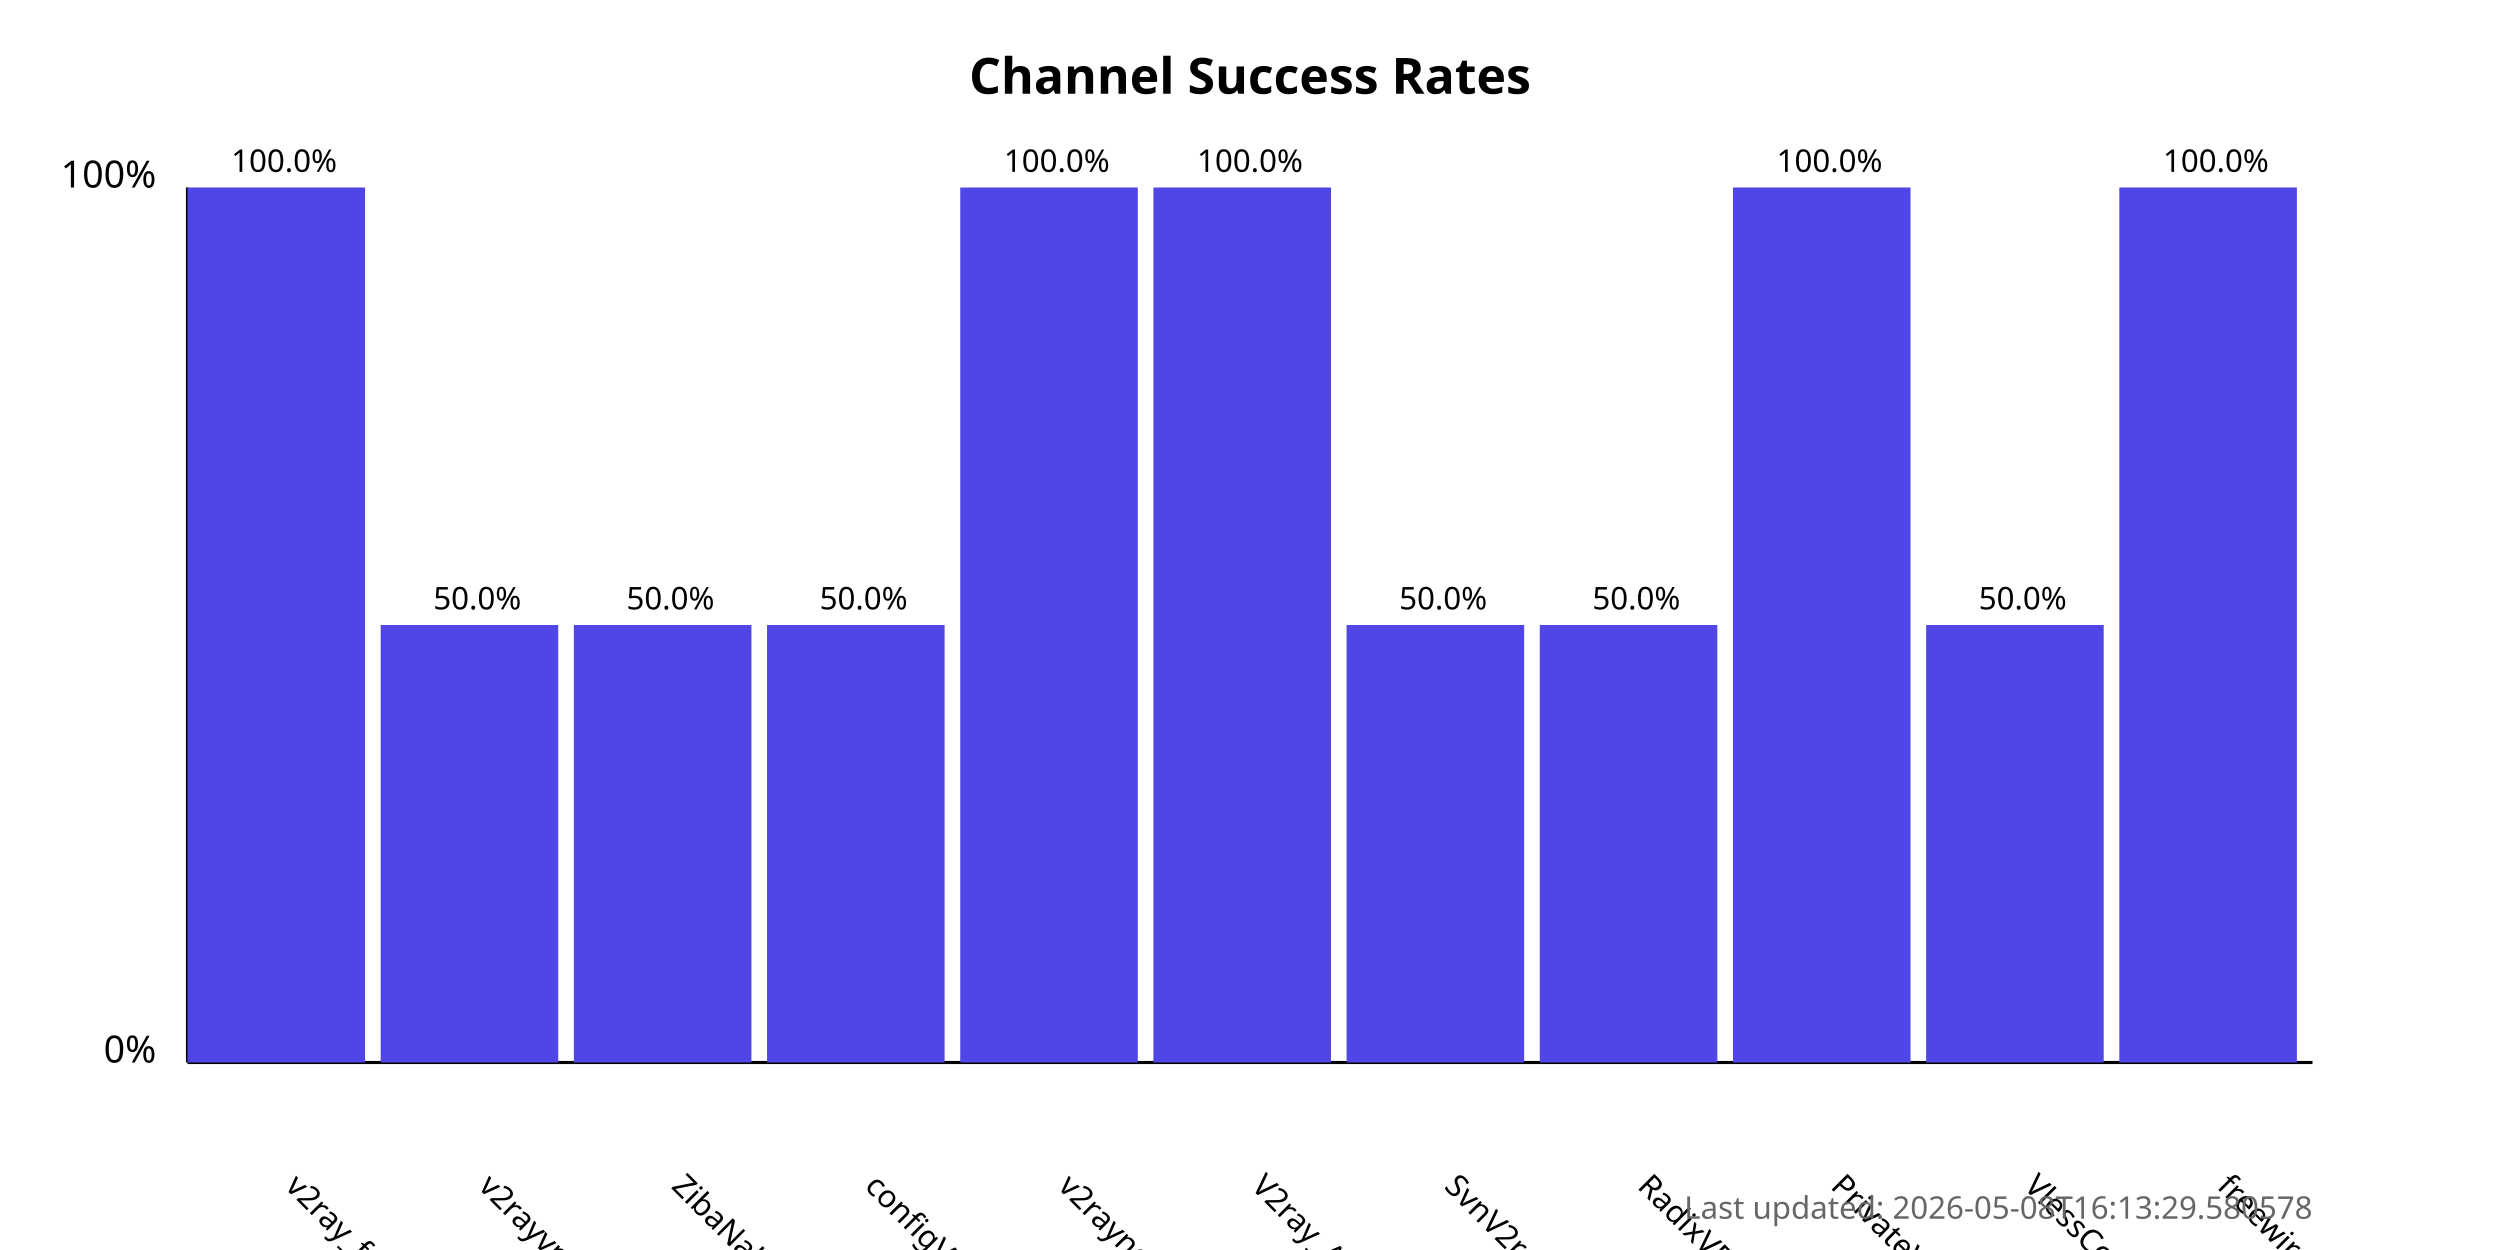
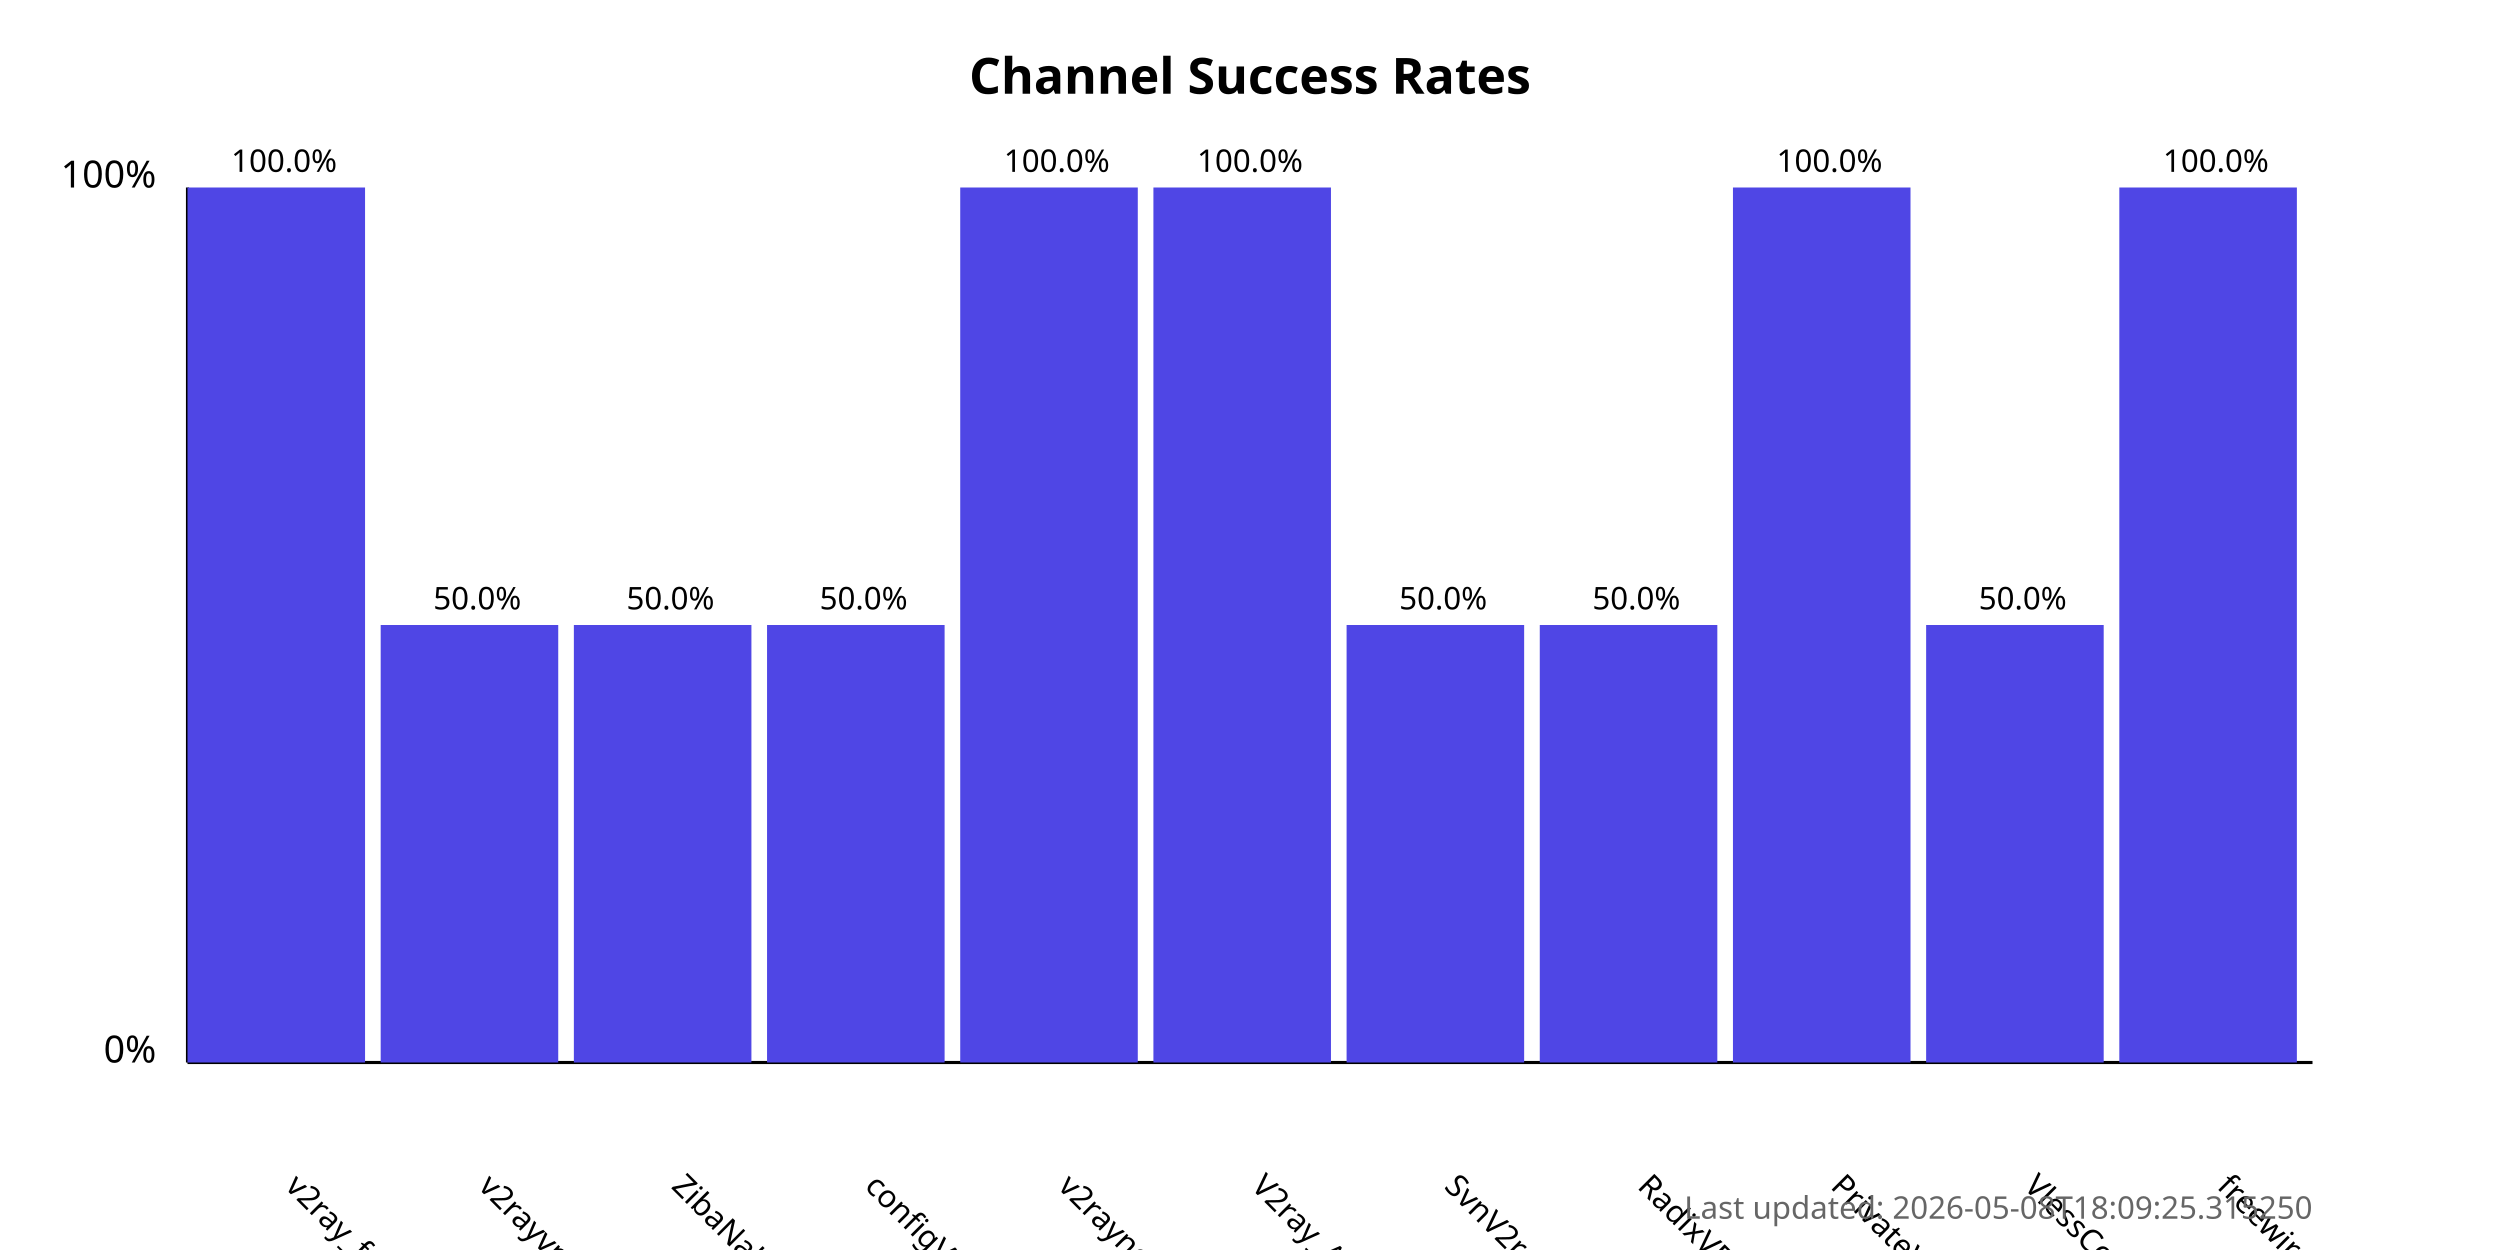
<svg xmlns="http://www.w3.org/2000/svg" width="800" height="400">
  <style>
            .chart-title { font: bold 16px sans-serif; }
            .axis-label { font: 12px sans-serif; }
            .tick-label { font: 10px sans-serif; }
            .bar { fill: #4f46e5; }
            .bar:hover { fill: #6366f1; }
            .timestamp { font: 10px sans-serif; fill: #666; }
        </style>
  <text x="400.0" y="30" text-anchor="middle" class="chart-title">
            Channel Success Rates
        </text>
  <line x1="60" y1="340" x2="60" y2="60" stroke="black" stroke-width="1" />
  <line x1="60" y1="340" x2="740" y2="340" stroke="black" stroke-width="1" />
  <text x="50" y="340" text-anchor="end" class="axis-label">0%</text>
  <text x="50" y="60" text-anchor="end" class="axis-label">100%</text>
  <g>
    <rect x="60" y="60.0" width="56.818" height="280.0" class="bar" />
    <text x="90.909" y="380" transform="rotate(45, 90.90909, 380)" text-anchor="start" class="tick-label">
                v2ray_free_conf
            </text>
    <text x="90.909" y="55.0" text-anchor="middle" class="tick-label">
                100.0%
            </text>
  </g>
  <g>
    <rect x="121.818" y="200.0" width="56.818" height="140.0" class="bar" />
    <text x="152.727" y="380" transform="rotate(45, 152.7273, 380)" text-anchor="start" class="tick-label">
                v2rayvpno
            </text>
    <text x="152.727" y="195.0" text-anchor="middle" class="tick-label">
                50.0%
            </text>
  </g>
  <g>
    <rect x="183.636" y="200.0" width="56.818" height="140.0" class="bar" />
    <text x="214.545" y="380" transform="rotate(45, 214.5455, 380)" text-anchor="start" class="tick-label">
                ZibaNabz
            </text>
    <text x="214.545" y="195.0" text-anchor="middle" class="tick-label">
                50.0%
            </text>
  </g>
  <g>
    <rect x="245.455" y="200.0" width="56.818" height="140.0" class="bar" />
    <text x="276.364" y="380" transform="rotate(45, 276.3636, 380)" text-anchor="start" class="tick-label">
                configV2rayForFree
            </text>
    <text x="276.364" y="195.0" text-anchor="middle" class="tick-label">
                50.0%
            </text>
  </g>
  <g>
    <rect x="307.273" y="60.0" width="56.818" height="280.0" class="bar" />
    <text x="338.182" y="380" transform="rotate(45, 338.1818, 380)" text-anchor="start" class="tick-label">
                v2rayngvpn
            </text>
    <text x="338.182" y="55.0" text-anchor="middle" class="tick-label">
                100.0%
            </text>
  </g>
  <g>
    <rect x="369.091" y="60.0" width="56.818" height="280.0" class="bar" />
    <text x="400.0" y="380" transform="rotate(45, 400.0, 380)" text-anchor="start" class="tick-label">
                V2ray_Alpha
            </text>
    <text x="400.0" y="55.0" text-anchor="middle" class="tick-label">
                100.0%
            </text>
  </g>
  <g>
    <rect x="430.909" y="200.0" width="56.818" height="140.0" class="bar" />
    <text x="461.818" y="380" transform="rotate(45, 461.8182, 380)" text-anchor="start" class="tick-label">
                SvnV2ray
            </text>
    <text x="461.818" y="195.0" text-anchor="middle" class="tick-label">
                50.0%
            </text>
  </g>
  <g>
    <rect x="492.727" y="200.0" width="56.818" height="140.0" class="bar" />
    <text x="523.636" y="380" transform="rotate(45, 523.6364, 380)" text-anchor="start" class="tick-label">
                RadixVPN
            </text>
    <text x="523.636" y="195.0" text-anchor="middle" class="tick-label">
                50.0%
            </text>
  </g>
  <g>
    <rect x="554.545" y="60.0" width="56.818" height="280.0" class="bar" />
    <text x="585.455" y="380" transform="rotate(45, 585.4545, 380)" text-anchor="start" class="tick-label">
                PrivateVPNs
            </text>
    <text x="585.455" y="55.0" text-anchor="middle" class="tick-label">
                100.0%
            </text>
  </g>
  <g>
    <rect x="616.364" y="200.0" width="56.818" height="140.0" class="bar" />
    <text x="647.273" y="380" transform="rotate(45, 647.2727, 380)" text-anchor="start" class="tick-label">
                VlessConfig
            </text>
    <text x="647.273" y="195.0" text-anchor="middle" class="tick-label">
                50.0%
            </text>
  </g>
  <g>
    <rect x="678.182" y="60.0" width="56.818" height="280.0" class="bar" />
    <text x="709.091" y="380" transform="rotate(45, 709.0909, 380)" text-anchor="start" class="tick-label">
                freewireguard
            </text>
    <text x="709.091" y="55.0" text-anchor="middle" class="tick-label">
                100.0%
            </text>
  </g>
  <text x="740" y="390" text-anchor="end" class="timestamp">
-             Last updated: 2026-05-08T16:13:29.580578
+             Last updated: 2026-05-08T18:09:25.315250
        </text>
</svg>
